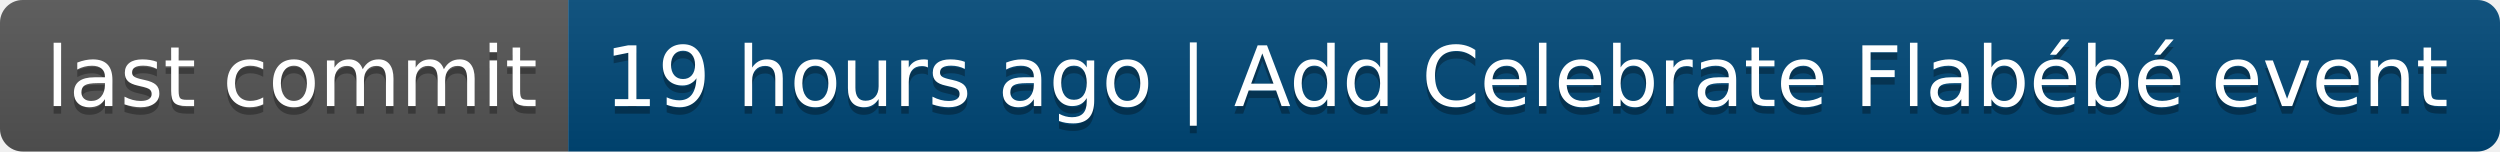
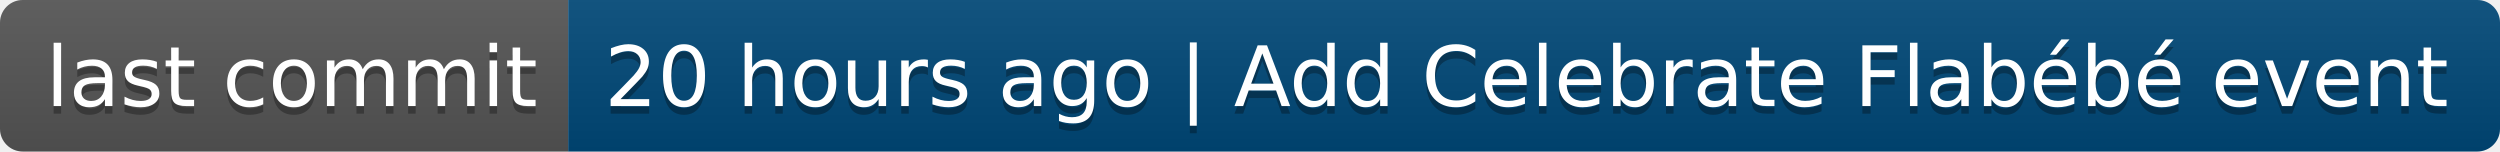
- <svg xmlns="http://www.w3.org/2000/svg" width="330" height="20" role="img" aria-label="last commit: 19 hours ago | Add Celebrate Flabébé event">
+ <svg xmlns="http://www.w3.org/2000/svg" width="330" height="20" role="img" aria-label="last commit: 20 hours ago | Add Celebrate Flabébé event">
  <linearGradient id="s" x2="0" y2="100%">
    <stop offset="0" stop-color="#bbb" stop-opacity=".1" />
    <stop offset="1" stop-opacity=".1" />
  </linearGradient>
  <clipPath id="r">
    <rect width="330" height="20" rx="3" fill="#fff" />
  </clipPath>
  <g clip-path="url(#r)">
    <rect width="75" height="20" fill="#555" />
    <rect x="75" width="255" height="20" fill="#004878" />
    <rect width="330" height="20" fill="url(#s)" />
  </g>
  <g fill="#fff" text-anchor="middle" font-family="Verdana,Geneva,DejaVu Sans,sans-serif" text-rendering="geometricPrecision" font-size="110">
    <text aria-hidden="true" x="385" y="150" fill="#010101" fill-opacity=".3" transform="scale(.1)" textLength="650">last commit</text>
    <text x="385" y="140" transform="scale(.1)" fill="#fff" textLength="650">last commit</text>
-     <text aria-hidden="true" x="2015" y="150" fill="#010101" fill-opacity=".3" transform="scale(.1)" textLength="2450">19 hours ago | Add Celebrate Flabébé event</text>
-     <text x="2015" y="140" transform="scale(.1)" fill="#fff" textLength="2450">19 hours ago | Add Celebrate Flabébé event</text>
+     <text aria-hidden="true" x="2015" y="150" fill="#010101" fill-opacity=".3" transform="scale(.1)" textLength="2450">20 hours ago | Add Celebrate Flabébé event</text>
+     <text x="2015" y="140" transform="scale(.1)" fill="#fff" textLength="2450">20 hours ago | Add Celebrate Flabébé event</text>
  </g>
</svg>
